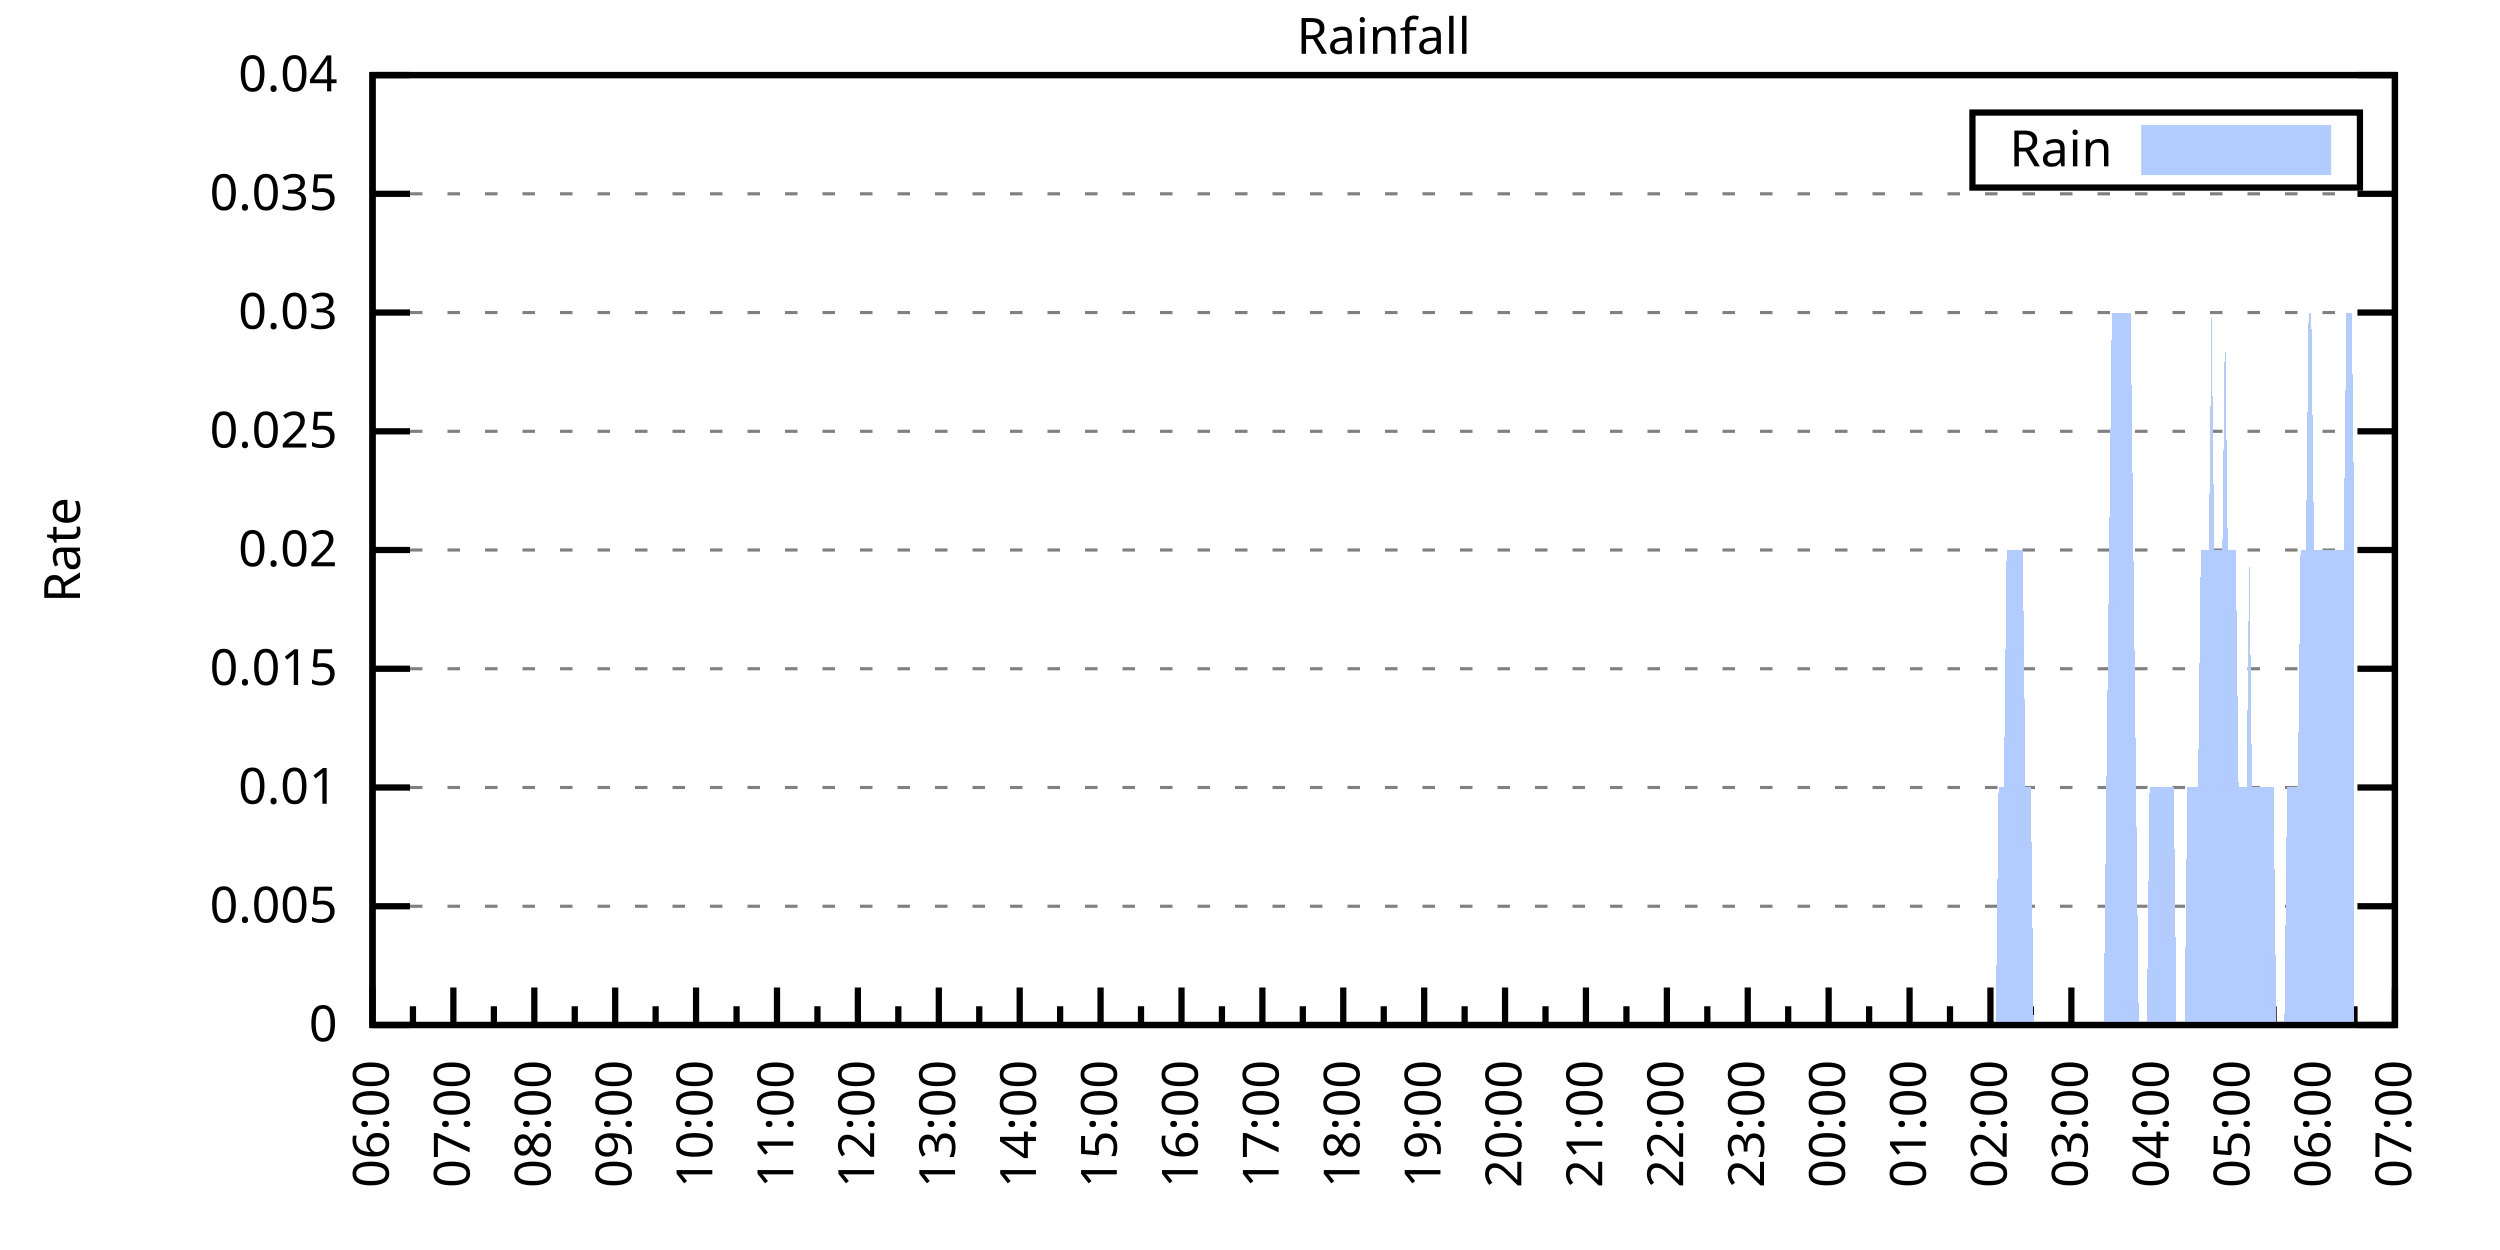
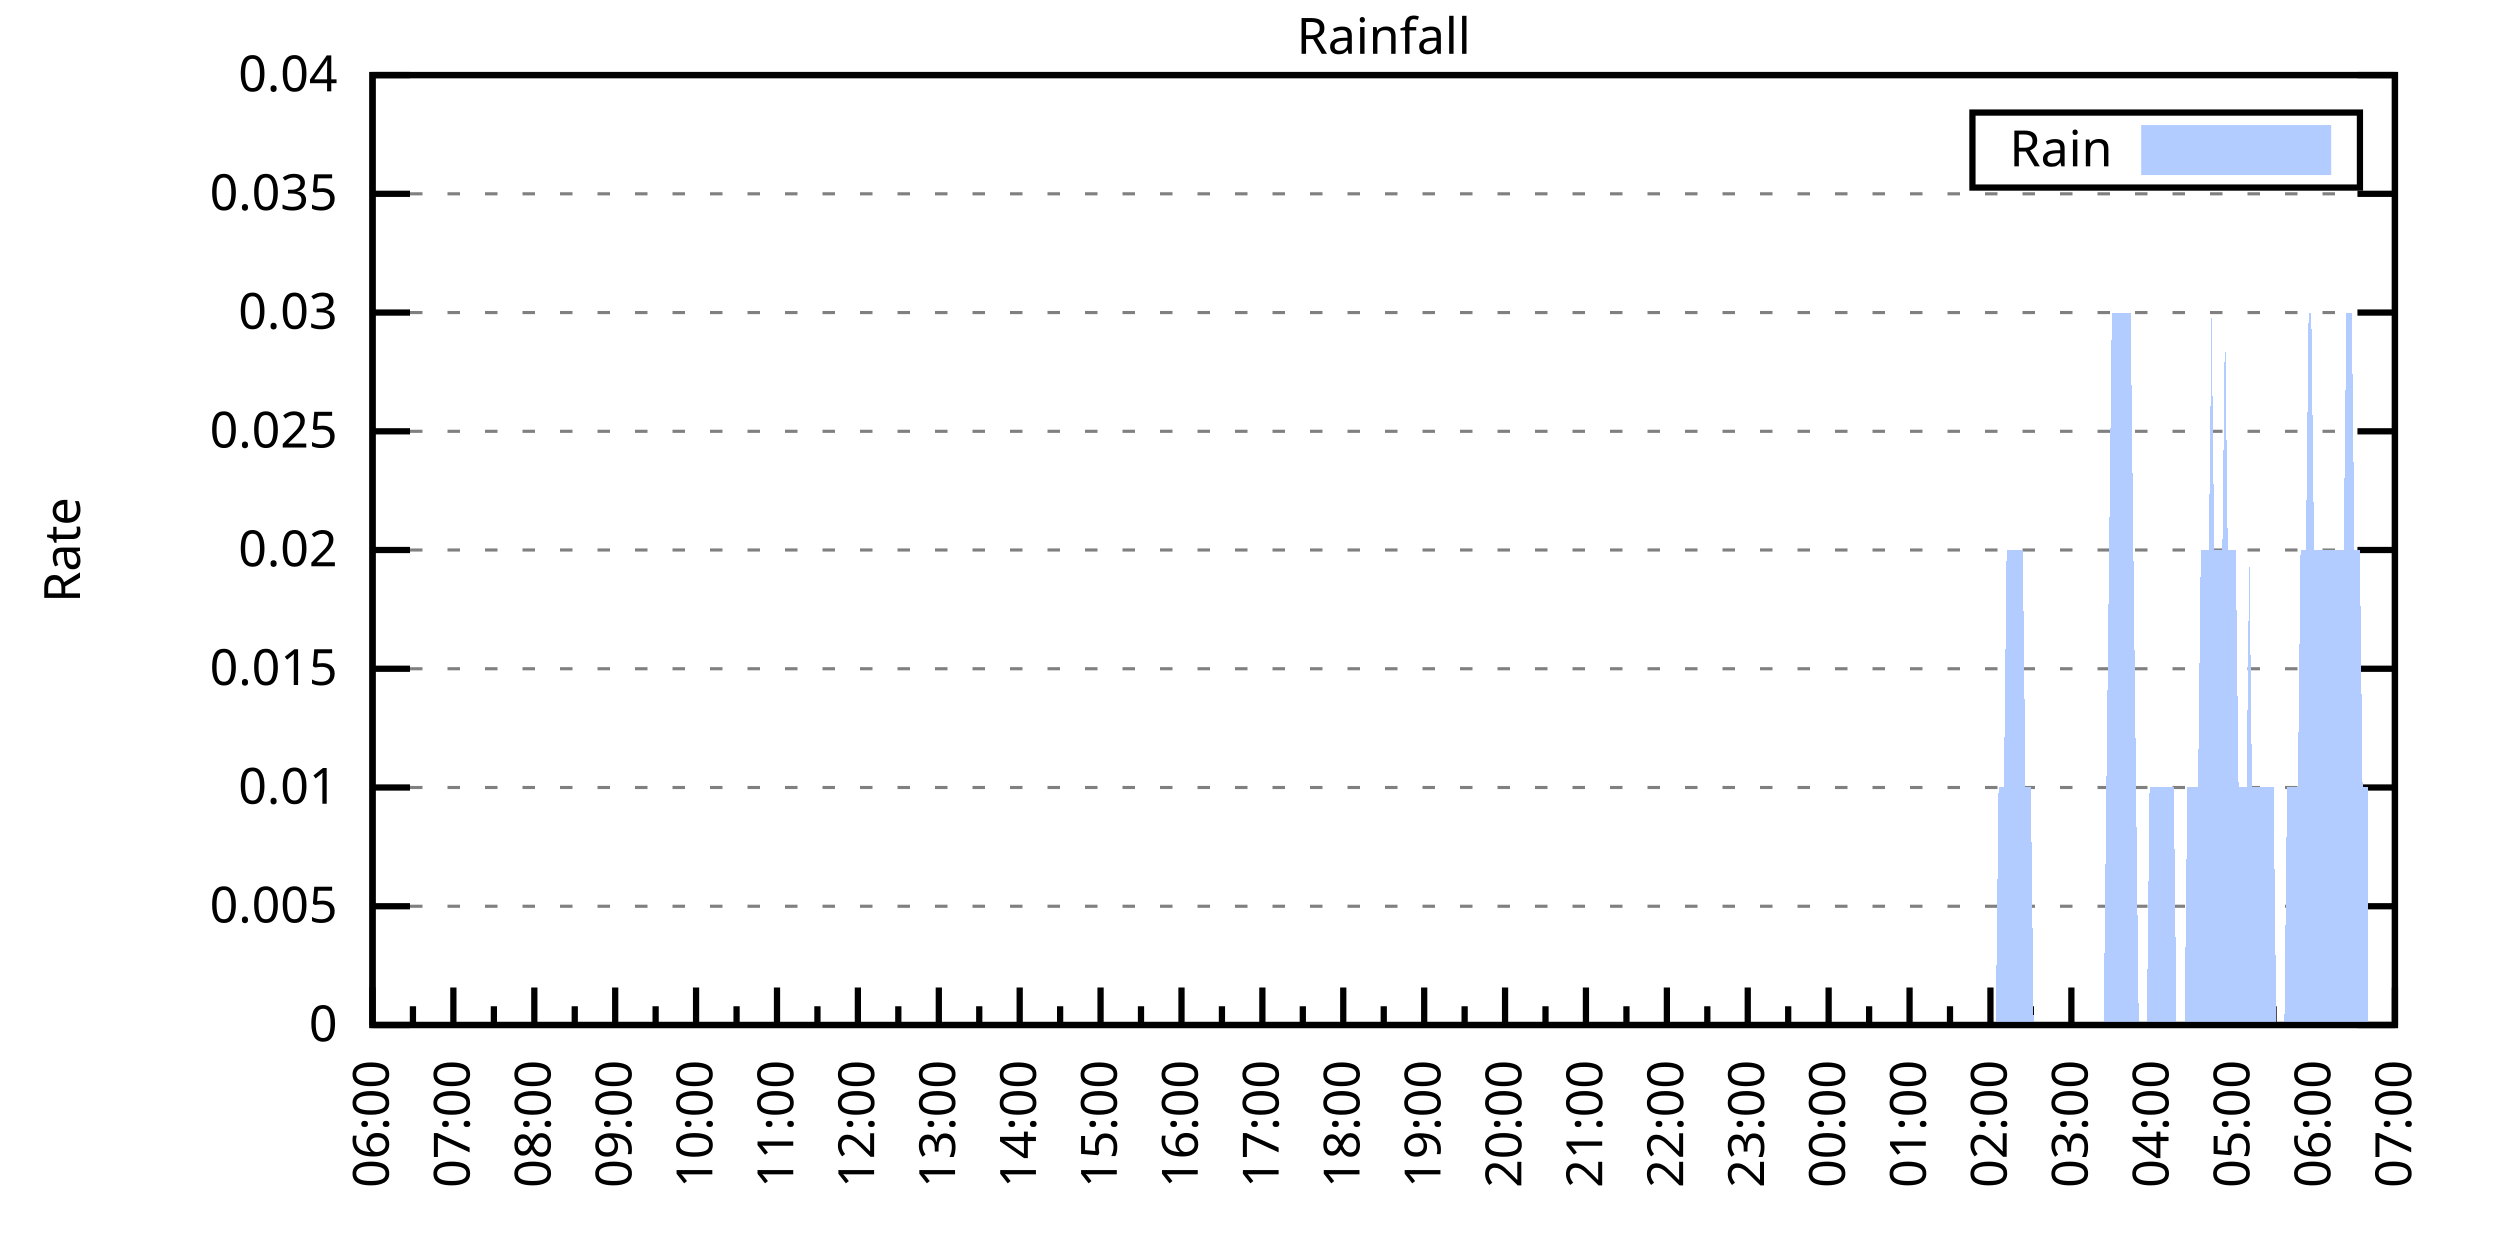
<svg xmlns="http://www.w3.org/2000/svg" xmlns:xlink="http://www.w3.org/1999/xlink" width="400" height="200" viewBox="0 0 400 200">
  <g id="gnuplot_canvas">
    <rect x="0" y="0" width="400" height="200" fill="none" />
    <defs>
      <circle id="gpDot" r="0.5" stroke-width="0.5" stroke="currentColor" />
      <path id="gpPt0" stroke-width="0.333" stroke="currentColor" d="M-1,0 h2 M0,-1 v2" />
      <path id="gpPt1" stroke-width="0.333" stroke="currentColor" d="M-1,-1 L1,1 M1,-1 L-1,1" />
      <path id="gpPt2" stroke-width="0.333" stroke="currentColor" d="M-1,0 L1,0 M0,-1 L0,1 M-1,-1 L1,1 M-1,1 L1,-1" />
      <rect id="gpPt3" stroke-width="0.333" stroke="currentColor" x="-1" y="-1" width="2" height="2" />
      <rect id="gpPt4" stroke-width="0.333" stroke="currentColor" fill="currentColor" x="-1" y="-1" width="2" height="2" />
      <circle id="gpPt5" stroke-width="0.333" stroke="currentColor" cx="0" cy="0" r="1" />
      <use xlink:href="#gpPt5" id="gpPt6" fill="currentColor" stroke="none" />
      <path id="gpPt7" stroke-width="0.333" stroke="currentColor" d="M0,-1.33 L-1.33,0.67 L1.33,0.67 z" />
      <use xlink:href="#gpPt7" id="gpPt8" fill="currentColor" stroke="none" />
      <use xlink:href="#gpPt7" id="gpPt9" stroke="currentColor" transform="rotate(180)" />
      <use xlink:href="#gpPt9" id="gpPt10" fill="currentColor" stroke="none" />
      <use xlink:href="#gpPt3" id="gpPt11" stroke="currentColor" transform="rotate(45)" />
      <use xlink:href="#gpPt11" id="gpPt12" fill="currentColor" stroke="none" />
      <path id="gpPt13" stroke-width="0.333" stroke="currentColor" d="M0,1.330 L1.265,0.411 L0.782,-1.067 L-0.782,-1.076 L-1.265,0.411 z" />
      <use xlink:href="#gpPt13" id="gpPt14" fill="currentColor" stroke="none" />
      <filter id="textbox" filterUnits="objectBoundingBox" x="0" y="0" height="1" width="1">
        <feFlood flood-color="white" flood-opacity="1" result="bgnd" />
        <feComposite in="SourceGraphic" in2="bgnd" operator="atop" />
      </filter>
      <filter id="greybox" filterUnits="objectBoundingBox" x="0" y="0" height="1" width="1">
        <feFlood flood-color="lightgrey" flood-opacity="1" result="grey" />
        <feComposite in="SourceGraphic" in2="grey" operator="atop" />
      </filter>
    </defs>
    <g fill="none" color="white" stroke="currentColor" stroke-width="1.00" stroke-linecap="butt" stroke-linejoin="miter">
</g>
    <g fill="none" color="black" stroke="currentColor" stroke-width="1.00" stroke-linecap="butt" stroke-linejoin="miter">
      <g stroke="none" shape-rendering="crispEdges">
        <polygon fill="rgb(255, 255, 255)" points="59.60,164.00 383.18,164.00 383.18,12.02 59.60,12.02 " />
      </g>
    </g>
    <g fill="none" color="black" stroke="currentColor" stroke-width="1.00" stroke-linecap="butt" stroke-linejoin="miter">
</g>
    <g fill="none" color="black" stroke="black" stroke-width="0.50" stroke-linecap="butt" stroke-linejoin="miter">
</g>
    <g fill="none" color="gray" stroke="currentColor" stroke-width="0.50" stroke-linecap="butt" stroke-linejoin="miter">
      <path stroke="gray" stroke-dasharray="2,4" class="gridline" d="M59.60,164.00 L383.19,164.00  " />
    </g>
    <g fill="none" color="gray" stroke="gray" stroke-width="1.00" stroke-linecap="butt" stroke-linejoin="miter">
</g>
    <g fill="none" color="black" stroke="currentColor" stroke-width="1.00" stroke-linecap="butt" stroke-linejoin="miter">
      <path stroke="black" d="M59.60,164.00 L65.60,164.00 M383.19,164.00 L377.19,164.00  " />
      <g transform="translate(54.00,166.60)" stroke="none" fill="black" font-family="Sans" font-size="8.00" text-anchor="end">
        <text>
          <tspan font-family="Sans"> 0</tspan>
        </text>
      </g>
    </g>
    <g fill="none" color="black" stroke="currentColor" stroke-width="1.00" stroke-linecap="butt" stroke-linejoin="miter">
</g>
    <g fill="none" color="black" stroke="black" stroke-width="0.50" stroke-linecap="butt" stroke-linejoin="miter">
</g>
    <g fill="none" color="gray" stroke="currentColor" stroke-width="0.50" stroke-linecap="butt" stroke-linejoin="miter">
      <path stroke="gray" stroke-dasharray="2,4" class="gridline" d="M59.60,145.00 L383.19,145.00  " />
    </g>
    <g fill="none" color="gray" stroke="gray" stroke-width="1.00" stroke-linecap="butt" stroke-linejoin="miter">
</g>
    <g fill="none" color="black" stroke="currentColor" stroke-width="1.00" stroke-linecap="butt" stroke-linejoin="miter">
      <path stroke="black" d="M59.60,145.00 L65.60,145.00 M383.19,145.00 L377.19,145.00  " />
      <g transform="translate(54.00,147.60)" stroke="none" fill="black" font-family="Sans" font-size="8.00" text-anchor="end">
        <text>
          <tspan font-family="Sans"> 0.005</tspan>
        </text>
      </g>
    </g>
    <g fill="none" color="black" stroke="currentColor" stroke-width="1.00" stroke-linecap="butt" stroke-linejoin="miter">
</g>
    <g fill="none" color="black" stroke="black" stroke-width="0.50" stroke-linecap="butt" stroke-linejoin="miter">
</g>
    <g fill="none" color="gray" stroke="currentColor" stroke-width="0.50" stroke-linecap="butt" stroke-linejoin="miter">
      <path stroke="gray" stroke-dasharray="2,4" class="gridline" d="M59.60,126.00 L383.19,126.00  " />
    </g>
    <g fill="none" color="gray" stroke="gray" stroke-width="1.00" stroke-linecap="butt" stroke-linejoin="miter">
</g>
    <g fill="none" color="black" stroke="currentColor" stroke-width="1.00" stroke-linecap="butt" stroke-linejoin="miter">
      <path stroke="black" d="M59.60,126.00 L65.60,126.00 M383.19,126.00 L377.19,126.00  " />
      <g transform="translate(54.00,128.60)" stroke="none" fill="black" font-family="Sans" font-size="8.00" text-anchor="end">
        <text>
          <tspan font-family="Sans"> 0.01</tspan>
        </text>
      </g>
    </g>
    <g fill="none" color="black" stroke="currentColor" stroke-width="1.00" stroke-linecap="butt" stroke-linejoin="miter">
</g>
    <g fill="none" color="black" stroke="black" stroke-width="0.50" stroke-linecap="butt" stroke-linejoin="miter">
</g>
    <g fill="none" color="gray" stroke="currentColor" stroke-width="0.50" stroke-linecap="butt" stroke-linejoin="miter">
      <path stroke="gray" stroke-dasharray="2,4" class="gridline" d="M59.60,107.00 L383.19,107.00  " />
    </g>
    <g fill="none" color="gray" stroke="gray" stroke-width="1.00" stroke-linecap="butt" stroke-linejoin="miter">
</g>
    <g fill="none" color="black" stroke="currentColor" stroke-width="1.00" stroke-linecap="butt" stroke-linejoin="miter">
      <path stroke="black" d="M59.60,107.00 L65.60,107.00 M383.19,107.00 L377.19,107.00  " />
      <g transform="translate(54.00,109.60)" stroke="none" fill="black" font-family="Sans" font-size="8.00" text-anchor="end">
        <text>
          <tspan font-family="Sans"> 0.015</tspan>
        </text>
      </g>
    </g>
    <g fill="none" color="black" stroke="currentColor" stroke-width="1.00" stroke-linecap="butt" stroke-linejoin="miter">
</g>
    <g fill="none" color="black" stroke="black" stroke-width="0.50" stroke-linecap="butt" stroke-linejoin="miter">
</g>
    <g fill="none" color="gray" stroke="currentColor" stroke-width="0.50" stroke-linecap="butt" stroke-linejoin="miter">
      <path stroke="gray" stroke-dasharray="2,4" class="gridline" d="M59.60,88.00 L383.19,88.00  " />
    </g>
    <g fill="none" color="gray" stroke="gray" stroke-width="1.00" stroke-linecap="butt" stroke-linejoin="miter">
</g>
    <g fill="none" color="black" stroke="currentColor" stroke-width="1.00" stroke-linecap="butt" stroke-linejoin="miter">
      <path stroke="black" d="M59.60,88.00 L65.60,88.00 M383.19,88.00 L377.19,88.00  " />
      <g transform="translate(54.00,90.60)" stroke="none" fill="black" font-family="Sans" font-size="8.00" text-anchor="end">
        <text>
          <tspan font-family="Sans"> 0.02</tspan>
        </text>
      </g>
    </g>
    <g fill="none" color="black" stroke="currentColor" stroke-width="1.00" stroke-linecap="butt" stroke-linejoin="miter">
</g>
    <g fill="none" color="black" stroke="black" stroke-width="0.50" stroke-linecap="butt" stroke-linejoin="miter">
</g>
    <g fill="none" color="gray" stroke="currentColor" stroke-width="0.50" stroke-linecap="butt" stroke-linejoin="miter">
      <path stroke="gray" stroke-dasharray="2,4" class="gridline" d="M59.60,69.01 L383.19,69.01  " />
    </g>
    <g fill="none" color="gray" stroke="gray" stroke-width="1.00" stroke-linecap="butt" stroke-linejoin="miter">
</g>
    <g fill="none" color="black" stroke="currentColor" stroke-width="1.00" stroke-linecap="butt" stroke-linejoin="miter">
      <path stroke="black" d="M59.60,69.01 L65.60,69.01 M383.19,69.01 L377.19,69.01  " />
      <g transform="translate(54.00,71.61)" stroke="none" fill="black" font-family="Sans" font-size="8.00" text-anchor="end">
        <text>
          <tspan font-family="Sans"> 0.025</tspan>
        </text>
      </g>
    </g>
    <g fill="none" color="black" stroke="currentColor" stroke-width="1.00" stroke-linecap="butt" stroke-linejoin="miter">
</g>
    <g fill="none" color="black" stroke="black" stroke-width="0.50" stroke-linecap="butt" stroke-linejoin="miter">
</g>
    <g fill="none" color="gray" stroke="currentColor" stroke-width="0.50" stroke-linecap="butt" stroke-linejoin="miter">
      <path stroke="gray" stroke-dasharray="2,4" class="gridline" d="M59.60,50.01 L383.19,50.01  " />
    </g>
    <g fill="none" color="gray" stroke="gray" stroke-width="1.00" stroke-linecap="butt" stroke-linejoin="miter">
</g>
    <g fill="none" color="black" stroke="currentColor" stroke-width="1.00" stroke-linecap="butt" stroke-linejoin="miter">
      <path stroke="black" d="M59.60,50.01 L65.60,50.01 M383.19,50.01 L377.19,50.01  " />
      <g transform="translate(54.00,52.61)" stroke="none" fill="black" font-family="Sans" font-size="8.00" text-anchor="end">
        <text>
          <tspan font-family="Sans"> 0.03</tspan>
        </text>
      </g>
    </g>
    <g fill="none" color="black" stroke="currentColor" stroke-width="1.00" stroke-linecap="butt" stroke-linejoin="miter">
</g>
    <g fill="none" color="black" stroke="black" stroke-width="0.50" stroke-linecap="butt" stroke-linejoin="miter">
</g>
    <g fill="none" color="gray" stroke="currentColor" stroke-width="0.50" stroke-linecap="butt" stroke-linejoin="miter">
      <path stroke="gray" stroke-dasharray="2,4" class="gridline" d="M59.60,31.01 L383.19,31.01  " />
    </g>
    <g fill="none" color="gray" stroke="gray" stroke-width="1.00" stroke-linecap="butt" stroke-linejoin="miter">
</g>
    <g fill="none" color="black" stroke="currentColor" stroke-width="1.00" stroke-linecap="butt" stroke-linejoin="miter">
      <path stroke="black" d="M59.60,31.01 L65.60,31.01 M383.19,31.01 L377.19,31.01  " />
      <g transform="translate(54.00,33.61)" stroke="none" fill="black" font-family="Sans" font-size="8.00" text-anchor="end">
        <text>
          <tspan font-family="Sans"> 0.035</tspan>
        </text>
      </g>
    </g>
    <g fill="none" color="black" stroke="currentColor" stroke-width="1.00" stroke-linecap="butt" stroke-linejoin="miter">
</g>
    <g fill="none" color="black" stroke="black" stroke-width="0.50" stroke-linecap="butt" stroke-linejoin="miter">
</g>
    <g fill="none" color="gray" stroke="currentColor" stroke-width="0.50" stroke-linecap="butt" stroke-linejoin="miter">
      <path stroke="gray" stroke-dasharray="2,4" class="gridline" d="M59.60,12.01 L383.19,12.01  " />
    </g>
    <g fill="none" color="gray" stroke="gray" stroke-width="1.00" stroke-linecap="butt" stroke-linejoin="miter">
</g>
    <g fill="none" color="black" stroke="currentColor" stroke-width="1.00" stroke-linecap="butt" stroke-linejoin="miter">
      <path stroke="black" d="M59.60,12.01 L65.60,12.01 M383.19,12.01 L377.19,12.01  " />
      <g transform="translate(54.00,14.61)" stroke="none" fill="black" font-family="Sans" font-size="8.00" text-anchor="end">
        <text>
          <tspan font-family="Sans"> 0.04</tspan>
        </text>
      </g>
    </g>
    <g fill="none" color="black" stroke="currentColor" stroke-width="1.00" stroke-linecap="butt" stroke-linejoin="miter">
      <path stroke="black" d="M59.60,164.00 L59.60,158.00  " />
      <g transform="translate(62.20,169.60) rotate(270)" stroke="none" fill="black" font-family="Sans" font-size="8.00" text-anchor="end">
        <text>
          <tspan font-family="Sans">06:00</tspan>
        </text>
      </g>
    </g>
    <g fill="none" color="black" stroke="currentColor" stroke-width="1.00" stroke-linecap="butt" stroke-linejoin="miter">
      <path stroke="black" d="M66.07,164.00 L66.07,161.00 M72.54,164.00 L72.54,158.00  " />
      <g transform="translate(75.14,169.60) rotate(270)" stroke="none" fill="black" font-family="Sans" font-size="8.00" text-anchor="end">
        <text>
          <tspan font-family="Sans">07:00</tspan>
        </text>
      </g>
    </g>
    <g fill="none" color="black" stroke="currentColor" stroke-width="1.00" stroke-linecap="butt" stroke-linejoin="miter">
      <path stroke="black" d="M79.02,164.00 L79.02,161.00 M85.49,164.00 L85.49,158.00  " />
      <g transform="translate(88.09,169.60) rotate(270)" stroke="none" fill="black" font-family="Sans" font-size="8.00" text-anchor="end">
        <text>
          <tspan font-family="Sans">08:00</tspan>
        </text>
      </g>
    </g>
    <g fill="none" color="black" stroke="currentColor" stroke-width="1.00" stroke-linecap="butt" stroke-linejoin="miter">
      <path stroke="black" d="M91.96,164.00 L91.96,161.00 M98.43,164.00 L98.43,158.00  " />
      <g transform="translate(101.03,169.60) rotate(270)" stroke="none" fill="black" font-family="Sans" font-size="8.00" text-anchor="end">
        <text>
          <tspan font-family="Sans">09:00</tspan>
        </text>
      </g>
    </g>
    <g fill="none" color="black" stroke="currentColor" stroke-width="1.00" stroke-linecap="butt" stroke-linejoin="miter">
      <path stroke="black" d="M104.90,164.00 L104.90,161.00 M111.37,164.00 L111.37,158.00  " />
      <g transform="translate(113.97,169.60) rotate(270)" stroke="none" fill="black" font-family="Sans" font-size="8.00" text-anchor="end">
        <text>
          <tspan font-family="Sans">10:00</tspan>
        </text>
      </g>
    </g>
    <g fill="none" color="black" stroke="currentColor" stroke-width="1.00" stroke-linecap="butt" stroke-linejoin="miter">
      <path stroke="black" d="M117.85,164.00 L117.85,161.00 M124.32,164.00 L124.32,158.00  " />
      <g transform="translate(126.92,169.60) rotate(270)" stroke="none" fill="black" font-family="Sans" font-size="8.00" text-anchor="end">
        <text>
          <tspan font-family="Sans">11:00</tspan>
        </text>
      </g>
    </g>
    <g fill="none" color="black" stroke="currentColor" stroke-width="1.00" stroke-linecap="butt" stroke-linejoin="miter">
      <path stroke="black" d="M130.79,164.00 L130.79,161.00 M137.26,164.00 L137.26,158.00  " />
      <g transform="translate(139.86,169.60) rotate(270)" stroke="none" fill="black" font-family="Sans" font-size="8.00" text-anchor="end">
        <text>
          <tspan font-family="Sans">12:00</tspan>
        </text>
      </g>
    </g>
    <g fill="none" color="black" stroke="currentColor" stroke-width="1.00" stroke-linecap="butt" stroke-linejoin="miter">
      <path stroke="black" d="M143.73,164.00 L143.73,161.00 M150.21,164.00 L150.21,158.00  " />
      <g transform="translate(152.81,169.60) rotate(270)" stroke="none" fill="black" font-family="Sans" font-size="8.00" text-anchor="end">
        <text>
          <tspan font-family="Sans">13:00</tspan>
        </text>
      </g>
    </g>
    <g fill="none" color="black" stroke="currentColor" stroke-width="1.00" stroke-linecap="butt" stroke-linejoin="miter">
      <path stroke="black" d="M156.68,164.00 L156.68,161.00 M163.15,164.00 L163.15,158.00  " />
      <g transform="translate(165.75,169.60) rotate(270)" stroke="none" fill="black" font-family="Sans" font-size="8.00" text-anchor="end">
        <text>
          <tspan font-family="Sans">14:00</tspan>
        </text>
      </g>
    </g>
    <g fill="none" color="black" stroke="currentColor" stroke-width="1.00" stroke-linecap="butt" stroke-linejoin="miter">
      <path stroke="black" d="M169.62,164.00 L169.62,161.00 M176.09,164.00 L176.09,158.00  " />
      <g transform="translate(178.69,169.60) rotate(270)" stroke="none" fill="black" font-family="Sans" font-size="8.00" text-anchor="end">
        <text>
          <tspan font-family="Sans">15:00</tspan>
        </text>
      </g>
    </g>
    <g fill="none" color="black" stroke="currentColor" stroke-width="1.00" stroke-linecap="butt" stroke-linejoin="miter">
      <path stroke="black" d="M182.56,164.00 L182.56,161.00 M189.04,164.00 L189.04,158.00  " />
      <g transform="translate(191.64,169.60) rotate(270)" stroke="none" fill="black" font-family="Sans" font-size="8.00" text-anchor="end">
        <text>
          <tspan font-family="Sans">16:00</tspan>
        </text>
      </g>
    </g>
    <g fill="none" color="black" stroke="currentColor" stroke-width="1.00" stroke-linecap="butt" stroke-linejoin="miter">
      <path stroke="black" d="M195.51,164.00 L195.51,161.00 M201.98,164.00 L201.98,158.00  " />
      <g transform="translate(204.58,169.60) rotate(270)" stroke="none" fill="black" font-family="Sans" font-size="8.00" text-anchor="end">
        <text>
          <tspan font-family="Sans">17:00</tspan>
        </text>
      </g>
    </g>
    <g fill="none" color="black" stroke="currentColor" stroke-width="1.00" stroke-linecap="butt" stroke-linejoin="miter">
      <path stroke="black" d="M208.45,164.00 L208.45,161.00 M214.92,164.00 L214.92,158.00  " />
      <g transform="translate(217.52,169.60) rotate(270)" stroke="none" fill="black" font-family="Sans" font-size="8.00" text-anchor="end">
        <text>
          <tspan font-family="Sans">18:00</tspan>
        </text>
      </g>
    </g>
    <g fill="none" color="black" stroke="currentColor" stroke-width="1.00" stroke-linecap="butt" stroke-linejoin="miter">
      <path stroke="black" d="M221.40,164.00 L221.40,161.00 M227.87,164.00 L227.87,158.00  " />
      <g transform="translate(230.47,169.60) rotate(270)" stroke="none" fill="black" font-family="Sans" font-size="8.00" text-anchor="end">
        <text>
          <tspan font-family="Sans">19:00</tspan>
        </text>
      </g>
    </g>
    <g fill="none" color="black" stroke="currentColor" stroke-width="1.00" stroke-linecap="butt" stroke-linejoin="miter">
      <path stroke="black" d="M234.34,164.00 L234.34,161.00 M240.81,164.00 L240.81,158.00  " />
      <g transform="translate(243.41,169.60) rotate(270)" stroke="none" fill="black" font-family="Sans" font-size="8.00" text-anchor="end">
        <text>
          <tspan font-family="Sans">20:00</tspan>
        </text>
      </g>
    </g>
    <g fill="none" color="black" stroke="currentColor" stroke-width="1.00" stroke-linecap="butt" stroke-linejoin="miter">
      <path stroke="black" d="M247.28,164.00 L247.28,161.00 M253.75,164.00 L253.75,158.00  " />
      <g transform="translate(256.35,169.60) rotate(270)" stroke="none" fill="black" font-family="Sans" font-size="8.00" text-anchor="end">
        <text>
          <tspan font-family="Sans">21:00</tspan>
        </text>
      </g>
    </g>
    <g fill="none" color="black" stroke="currentColor" stroke-width="1.00" stroke-linecap="butt" stroke-linejoin="miter">
      <path stroke="black" d="M260.23,164.00 L260.23,161.00 M266.70,164.00 L266.70,158.00  " />
      <g transform="translate(269.30,169.60) rotate(270)" stroke="none" fill="black" font-family="Sans" font-size="8.00" text-anchor="end">
        <text>
          <tspan font-family="Sans">22:00</tspan>
        </text>
      </g>
    </g>
    <g fill="none" color="black" stroke="currentColor" stroke-width="1.00" stroke-linecap="butt" stroke-linejoin="miter">
      <path stroke="black" d="M273.17,164.00 L273.17,161.00 M279.64,164.00 L279.64,158.00  " />
      <g transform="translate(282.24,169.60) rotate(270)" stroke="none" fill="black" font-family="Sans" font-size="8.00" text-anchor="end">
        <text>
          <tspan font-family="Sans">23:00</tspan>
        </text>
      </g>
    </g>
    <g fill="none" color="black" stroke="currentColor" stroke-width="1.00" stroke-linecap="butt" stroke-linejoin="miter">
      <path stroke="black" d="M286.11,164.00 L286.11,161.00 M292.58,164.00 L292.58,158.00  " />
      <g transform="translate(295.18,169.60) rotate(270)" stroke="none" fill="black" font-family="Sans" font-size="8.00" text-anchor="end">
        <text>
          <tspan font-family="Sans">00:00</tspan>
        </text>
      </g>
    </g>
    <g fill="none" color="black" stroke="currentColor" stroke-width="1.00" stroke-linecap="butt" stroke-linejoin="miter">
      <path stroke="black" d="M299.06,164.00 L299.06,161.00 M305.53,164.00 L305.53,158.00  " />
      <g transform="translate(308.13,169.60) rotate(270)" stroke="none" fill="black" font-family="Sans" font-size="8.00" text-anchor="end">
        <text>
          <tspan font-family="Sans">01:00</tspan>
        </text>
      </g>
    </g>
    <g fill="none" color="black" stroke="currentColor" stroke-width="1.00" stroke-linecap="butt" stroke-linejoin="miter">
      <path stroke="black" d="M312.00,164.00 L312.00,161.00 M318.47,164.00 L318.47,158.00  " />
      <g transform="translate(321.07,169.60) rotate(270)" stroke="none" fill="black" font-family="Sans" font-size="8.00" text-anchor="end">
        <text>
          <tspan font-family="Sans">02:00</tspan>
        </text>
      </g>
    </g>
    <g fill="none" color="black" stroke="currentColor" stroke-width="1.00" stroke-linecap="butt" stroke-linejoin="miter">
      <path stroke="black" d="M324.94,164.00 L324.94,161.00 M331.42,164.00 L331.42,158.00  " />
      <g transform="translate(334.02,169.60) rotate(270)" stroke="none" fill="black" font-family="Sans" font-size="8.00" text-anchor="end">
        <text>
          <tspan font-family="Sans">03:00</tspan>
        </text>
      </g>
    </g>
    <g fill="none" color="black" stroke="currentColor" stroke-width="1.00" stroke-linecap="butt" stroke-linejoin="miter">
      <path stroke="black" d="M337.89,164.00 L337.89,161.00 M344.36,164.00 L344.36,158.00  " />
      <g transform="translate(346.96,169.60) rotate(270)" stroke="none" fill="black" font-family="Sans" font-size="8.00" text-anchor="end">
        <text>
          <tspan font-family="Sans">04:00</tspan>
        </text>
      </g>
    </g>
    <g fill="none" color="black" stroke="currentColor" stroke-width="1.00" stroke-linecap="butt" stroke-linejoin="miter">
      <path stroke="black" d="M350.83,164.00 L350.83,161.00 M357.30,164.00 L357.30,158.00  " />
      <g transform="translate(359.90,169.60) rotate(270)" stroke="none" fill="black" font-family="Sans" font-size="8.00" text-anchor="end">
        <text>
          <tspan font-family="Sans">05:00</tspan>
        </text>
      </g>
    </g>
    <g fill="none" color="black" stroke="currentColor" stroke-width="1.00" stroke-linecap="butt" stroke-linejoin="miter">
      <path stroke="black" d="M363.77,164.00 L363.77,161.00 M370.25,164.00 L370.25,158.00  " />
      <g transform="translate(372.85,169.60) rotate(270)" stroke="none" fill="black" font-family="Sans" font-size="8.00" text-anchor="end">
        <text>
          <tspan font-family="Sans">06:00</tspan>
        </text>
      </g>
    </g>
    <g fill="none" color="black" stroke="currentColor" stroke-width="1.00" stroke-linecap="butt" stroke-linejoin="miter">
      <path stroke="black" d="M376.72,164.00 L376.72,161.00 M383.19,164.00 L383.19,158.00  " />
      <g transform="translate(385.79,169.60) rotate(270)" stroke="none" fill="black" font-family="Sans" font-size="8.00" text-anchor="end">
        <text>
          <tspan font-family="Sans">07:00</tspan>
        </text>
      </g>
    </g>
    <g fill="none" color="black" stroke="currentColor" stroke-width="1.00" stroke-linecap="butt" stroke-linejoin="miter">
</g>
    <g fill="none" color="black" stroke="currentColor" stroke-width="1.00" stroke-linecap="butt" stroke-linejoin="miter">
      <path stroke="black" d="M59.60,12.01 L59.60,164.00 L383.19,164.00 L383.19,12.01 L59.60,12.01 Z  " />
    </g>
    <g fill="none" color="black" stroke="currentColor" stroke-width="1.00" stroke-linecap="butt" stroke-linejoin="miter">
      <g transform="translate(12.80,88.01) rotate(270)" stroke="none" fill="black" font-family="Sans" font-size="8.00" text-anchor="middle">
        <text>
          <tspan font-family="Sans">Rate</tspan>
        </text>
      </g>
    </g>
    <g fill="none" color="black" stroke="currentColor" stroke-width="1.00" stroke-linecap="butt" stroke-linejoin="miter">
</g>
    <g fill="none" color="black" stroke="currentColor" stroke-width="1.00" stroke-linecap="butt" stroke-linejoin="miter">
      <path stroke="black" d="M315.59,30.01 L315.59,18.01 L377.59,18.01 L377.59,30.01 L315.59,30.01 Z  " />
    </g>
    <g id="Rainfall_plot_1">
      <g fill="none" color="white" stroke="black" stroke-width="2.00" stroke-linecap="butt" stroke-linejoin="miter">
</g>
      <g fill="none" color="black" stroke="currentColor" stroke-width="2.00" stroke-linecap="butt" stroke-linejoin="miter">
        <g transform="translate(337.99,26.61)" stroke="none" fill="black" font-family="Sans" font-size="8.00" text-anchor="end">
          <text>
            <tspan font-family="Sans">Rain</tspan>
          </text>
        </g>
      </g>
      <g fill="none" color="black" stroke="currentColor" stroke-width="2.00" stroke-linecap="butt" stroke-linejoin="miter">
        <g stroke="none" shape-rendering="crispEdges">
          <polygon fill="rgb(178, 204, 255)" points="343.59,27.01 371.99,27.01 371.99,21.01 343.59,21.01 " />
        </g>
        <path stroke="rgb(178, 204, 255)" d="M343.59,27.01 L371.99,27.01 L371.99,21.01 L343.59,21.01 L343.59,27.01 Z  " />
      </g>
      <g fill="none" color="black" stroke="currentColor" stroke-width="2.00" stroke-linecap="butt" stroke-linejoin="miter">
        <g stroke="none" shape-rendering="crispEdges">
-           <polygon fill="rgb(178, 204, 255)" points="66.50,164.00 66.93,164.00 67.37,164.00 67.80,164.00 68.23,164.00 68.66,164.00 69.09,164.00 69.52,164.00 69.95,164.00 70.39,164.00 70.82,164.00 71.25,164.00 71.68,164.00 72.11,164.00 72.54,164.00 72.98,164.00 73.41,164.00 73.84,164.00 74.27,164.00 74.70,164.00 75.13,164.00 75.56,164.00 76.00,164.00 76.43,164.00 76.86,164.00 77.29,164.00 77.72,164.00 78.15,164.00 78.58,164.00 79.02,164.00 79.45,164.00 79.88,164.00 80.31,164.00 80.74,164.00 81.17,164.00 81.60,164.00 82.04,164.00 82.47,164.00 82.90,164.00 83.33,164.00 83.76,164.00 84.19,164.00 84.62,164.00 85.06,164.00 85.49,164.00 85.92,164.00 86.35,164.00 86.78,164.00 87.21,164.00 87.64,164.00 88.08,164.00 88.51,164.00 88.94,164.00 89.37,164.00 89.80,164.00 90.23,164.00 90.66,164.00 91.10,164.00 91.53,164.00 91.96,164.00 92.39,164.00 92.82,164.00 93.25,164.00 93.68,164.00 94.12,164.00 94.55,164.00 94.98,164.00 95.41,164.00 95.84,164.00 96.27,164.00 96.70,164.00 97.14,164.00 97.57,164.00 98.00,164.00 98.43,164.00 98.86,164.00 99.29,164.00 99.73,164.00 100.16,164.00 100.59,164.00 101.02,164.00 101.45,164.00 101.88,164.00 102.31,164.00 102.75,164.00 103.18,164.00 103.61,164.00 104.04,164.00 104.47,164.00 104.90,164.00 105.33,164.00 105.77,164.00 106.20,164.00 106.63,164.00 107.06,164.00 107.49,164.00 107.92,164.00 108.35,164.00 108.79,164.00 109.22,164.00 109.65,164.00 110.08,164.00 110.51,164.00 110.94,164.00 111.37,164.00 111.81,164.00 112.24,164.00 112.67,164.00 113.10,164.00 113.53,164.00 113.96,164.00 114.39,164.00 114.83,164.00 115.26,164.00 115.69,164.00 116.12,164.00 116.55,164.00 116.98,164.00 117.41,164.00 117.85,164.00 118.28,164.00 118.71,164.00 119.14,164.00 119.57,164.00 120.00,164.00 120.43,164.00 120.87,164.00 121.30,164.00 121.73,164.00 122.16,164.00 122.59,164.00 123.02,164.00 123.46,164.00 123.89,164.00 124.32,164.00 124.75,164.00 125.18,164.00 125.61,164.00 126.04,164.00 126.48,164.00 126.91,164.00 127.34,164.00 127.77,164.00 128.20,164.00 128.63,164.00 129.06,164.00 129.50,164.00 129.93,164.00 130.36,164.00 130.79,164.00 131.22,164.00 131.65,164.00 132.08,164.00 132.52,164.00 132.95,164.00 133.38,164.00 133.81,164.00 134.24,164.00 134.67,164.00 135.10,164.00 135.54,164.00 135.97,164.00 136.40,164.00 136.83,164.00 137.26,164.00 137.69,164.00 138.12,164.00 138.56,164.00 138.99,164.00 139.42,164.00 139.85,164.00 140.28,164.00 140.71,164.00 141.14,164.00 141.58,164.00 142.01,164.00 142.44,164.00 142.87,164.00 143.30,164.00 143.73,164.00 144.16,164.00 144.60,164.00 145.03,164.00 145.46,164.00 145.89,164.00 146.32,164.00 146.75,164.00 147.19,164.00 147.62,164.00 148.05,164.00 148.48,164.00 148.91,164.00 149.34,164.00 149.77,164.00 150.21,164.00 150.64,164.00 151.07,164.00 151.50,164.00 151.93,164.00 152.36,164.00 152.79,164.00 153.23,164.00 153.66,164.00 154.09,164.00 154.52,164.00 154.95,164.00 155.38,164.00 155.81,164.00 156.25,164.00 156.68,164.00 157.11,164.00 157.54,164.00 157.97,164.00 158.40,164.00 158.83,164.00 159.27,164.00 159.70,164.00 160.13,164.00 160.56,164.00 160.99,164.00 161.42,164.00 161.85,164.00 162.29,164.00 162.72,164.00 163.15,164.00 163.58,164.00 164.01,164.00 164.44,164.00 164.87,164.00 165.31,164.00 165.74,164.00 166.17,164.00 166.60,164.00 167.03,164.00 167.46,164.00 167.89,164.00 168.33,164.00 168.76,164.00 169.19,164.00 169.62,164.00 170.05,164.00 170.48,164.00 170.91,164.00 171.35,164.00 171.78,164.00 172.21,164.00 172.64,164.00 173.07,164.00 173.50,164.00 173.94,164.00 174.37,164.00 174.80,164.00 175.23,164.00 175.66,164.00 176.09,164.00 176.52,164.00 176.96,164.00 177.39,164.00 177.82,164.00 178.25,164.00 178.68,164.00 179.11,164.00 179.54,164.00 179.98,164.00 180.41,164.00 180.84,164.00 181.27,164.00 181.70,164.00 182.13,164.00 182.56,164.00 183.00,164.00 183.43,164.00 183.86,164.00 184.29,164.00 184.72,164.00 185.15,164.00 185.58,164.00 186.02,164.00 186.45,164.00 186.88,164.00 187.31,164.00 187.74,164.00 188.17,164.00 188.60,164.00 189.04,164.00 189.47,164.00 189.90,164.00 190.33,164.00 190.76,164.00 191.19,164.00 191.62,164.00 192.06,164.00 192.49,164.00 192.92,164.00 193.35,164.00 193.78,164.00 194.21,164.00 194.64,164.00 195.08,164.00 195.51,164.00 195.94,164.00 196.37,164.00 196.80,164.00 197.23,164.00 197.67,164.00 198.10,164.00 198.53,164.00 198.96,164.00 199.39,164.00 199.82,164.00 200.25,164.00 200.69,164.00 201.12,164.00 201.55,164.00 201.98,164.00 202.41,164.00 202.84,164.00 203.27,164.00 203.71,164.00 204.14,164.00 204.57,164.00 205.00,164.00 205.43,164.00 205.86,164.00 206.29,164.00 206.73,164.00 207.16,164.00 207.59,164.00 208.02,164.00 208.45,164.00 208.88,164.00 209.31,164.00 209.75,164.00 210.18,164.00 210.61,164.00 211.04,164.00 211.47,164.00 211.90,164.00 212.33,164.00 212.77,164.00 213.20,164.00 213.63,164.00 214.06,164.00 214.49,164.00 214.92,164.00 215.35,164.00 215.79,164.00 216.22,164.00 216.65,164.00 217.08,164.00 217.51,164.00 217.94,164.00 218.37,164.00 218.81,164.00 219.24,164.00 219.67,164.00 220.10,164.00 220.53,164.00 220.96,164.00 221.40,164.00 221.83,164.00 222.26,164.00 222.69,164.00 223.12,164.00 223.55,164.00 223.98,164.00 224.42,164.00 224.85,164.00 225.28,164.00 225.71,164.00 226.14,164.00 226.57,164.00 227.00,164.00 227.44,164.00 227.87,164.00 228.30,164.00 228.73,164.00 229.16,164.00 229.59,164.00 230.02,164.00 230.46,164.00 230.89,164.00 231.32,164.00 231.75,164.00 232.18,164.00 232.61,164.00 233.04,164.00 233.48,164.00 233.91,164.00 234.34,164.00 234.77,164.00 235.20,164.00 235.63,164.00 236.06,164.00 236.50,164.00 236.93,164.00 237.36,164.00 237.79,164.00 238.22,164.00 238.65,164.00 239.08,164.00 239.52,164.00 239.95,164.00 240.38,164.00 240.81,164.00 241.24,164.00 241.67,164.00 242.10,164.00 242.54,164.00 242.97,164.00 243.40,164.00 243.83,164.00 244.26,164.00 244.69,164.00 245.12,164.00 245.56,164.00 245.99,164.00 246.42,164.00 246.85,164.00 247.28,164.00 247.71,164.00 248.15,164.00 248.58,164.00 249.01,164.00 249.44,164.00 249.87,164.00 250.30,164.00 250.73,164.00 251.17,164.00 251.60,164.00 252.03,164.00 252.46,164.00 252.89,164.00 253.32,164.00 253.75,164.00 254.19,164.00 254.62,164.00 255.05,164.00 255.48,164.00 255.91,164.00 256.34,164.00 256.77,164.00 257.21,164.00 257.64,164.00 258.07,164.00 258.50,164.00 258.93,164.00 259.36,164.00 259.79,164.00 260.23,164.00 260.66,164.00 261.09,164.00 261.52,164.00 261.95,164.00 262.38,164.00 262.81,164.00 263.25,164.00 263.68,164.00 264.11,164.00 264.54,164.00 264.97,164.00 265.40,164.00 265.83,164.00 266.27,164.00 266.70,164.00 267.13,164.00 267.56,164.00 267.99,164.00 268.42,164.00 268.85,164.00 269.29,164.00 269.72,164.00 270.15,164.00 270.58,164.00 271.01,164.00 271.44,164.00 271.88,164.00 272.31,164.00 272.74,164.00 273.17,164.00 273.60,164.00 274.03,164.00 274.46,164.00 274.90,164.00 275.33,164.00 275.76,164.00 276.19,164.00 276.62,164.00 277.05,164.00 277.48,164.00 277.92,164.00 278.35,164.00 278.78,164.00 279.21,164.00 279.64,164.00 280.07,164.00 280.50,164.00 280.94,164.00 281.37,164.00 281.80,164.00 282.23,164.00 282.66,164.00 283.09,164.00 283.52,164.00 283.96,164.00 284.39,164.00 284.82,164.00 285.25,164.00 285.68,164.00 286.11,164.00 286.54,164.00 286.98,164.00 287.41,164.00 287.84,164.00 288.27,164.00 288.70,164.00 289.13,164.00 289.56,164.00 290.00,164.00 290.43,164.00 290.86,164.00 291.29,164.00 291.72,164.00 292.15,164.00 292.58,164.00 293.02,164.00 293.45,164.00 293.88,164.00 294.31,164.00 294.74,164.00 295.17,164.00 295.60,164.00 296.04,164.00 296.47,164.00 296.90,164.00 297.33,164.00 297.76,164.00 298.19,164.00 298.63,164.00 299.06,164.00 299.49,164.00 299.92,164.00 300.35,164.00 300.78,164.00 301.21,164.00 301.65,164.00 302.08,164.00 302.51,164.00 302.94,164.00 303.37,164.00 303.80,164.00 304.23,164.00 304.67,164.00 305.10,164.00 305.53,164.00 305.96,164.00 306.39,164.00 306.82,164.00 307.25,164.00 307.69,164.00 308.12,164.00 308.55,164.00 308.98,164.00 309.41,164.00 309.84,164.00 310.27,164.00 310.71,164.00 311.14,164.00 311.57,164.00 312.00,164.00 312.43,164.00 312.86,164.00 313.29,164.00 313.73,164.00 314.16,164.00 314.59,164.00 315.02,164.00 315.45,164.00 315.88,164.00 316.31,164.00 316.75,164.00 317.18,164.00 317.61,164.00 318.04,164.00 318.47,164.00 318.90,164.00 319.33,164.00 319.77,126.00 320.20,126.00 320.63,126.00 321.06,88.00 321.49,88.00 321.92,88.00 322.36,88.00 322.79,88.00 323.22,88.00 323.65,88.00 324.08,126.00 324.51,126.00 324.94,126.00 325.38,164.00 325.81,164.00 326.24,164.00 326.67,164.00 327.10,164.00 327.53,164.00 327.96,164.00 328.40,164.00 328.83,164.00 329.26,164.00 329.69,164.00 330.12,164.00 330.55,164.00 330.98,164.00 331.42,164.00 331.85,164.00 332.28,164.00 332.71,164.00 333.14,164.00 333.57,164.00 334.00,164.00 334.44,164.00 334.87,164.00 335.30,164.00 335.73,164.00 336.16,164.00 336.59,164.00 337.02,126.00 337.46,88.00 337.89,50.01 338.32,50.01 338.75,50.01 339.18,50.01 339.61,50.01 340.04,50.01 340.48,50.01 340.91,50.01 341.34,88.00 341.77,126.00 342.20,164.00 342.63,164.00 343.06,164.00 343.50,164.00 343.93,126.00 344.36,126.00 344.79,126.00 345.22,126.00 345.65,126.00 346.09,126.00 346.52,126.00 346.95,126.00 347.38,126.00 347.81,126.00 348.24,164.00 348.67,164.00 349.11,164.00 349.54,164.00 349.97,126.00 350.40,126.00 350.83,126.00 351.26,126.00 351.69,126.00 352.13,88.00 352.56,88.00 352.99,88.00 353.42,88.00 353.85,50.01 354.28,88.00 354.71,88.00 355.15,88.00 355.58,88.00 356.01,50.01 356.44,88.00 356.87,88.00 357.30,88.00 357.73,88.00 358.17,126.00 358.60,126.00 359.03,126.00 359.46,126.00 359.89,88.00 360.32,126.00 360.75,126.00 361.19,126.00 361.62,126.00 362.05,126.00 362.48,126.00 362.91,126.00 363.34,126.00 363.77,126.00 364.21,164.00 364.64,164.00 365.07,164.00 365.50,164.00 365.93,126.00 366.36,126.00 366.79,126.00 367.23,126.00 367.66,126.00 368.09,88.00 368.52,88.00 368.95,88.00 369.38,50.01 369.81,50.01 370.25,88.00 370.68,88.00 371.11,88.00 371.54,88.00 371.97,88.00 372.40,88.00 372.84,88.00 373.27,88.00 373.70,88.00 374.13,88.00 374.56,88.00 374.99,88.00 375.42,50.01 375.86,50.01 376.29,50.01 376.72,88.00 376.72,164.00 66.50,164.00 " />
+           <polygon fill="rgb(178, 204, 255)" points="68.66,164.00 69.09,164.00 69.52,164.00 69.95,164.00 70.39,164.00 70.82,164.00 71.25,164.00 71.68,164.00 72.11,164.00 72.54,164.00 72.98,164.00 73.41,164.00 73.84,164.00 74.27,164.00 74.70,164.00 75.13,164.00 75.56,164.00 76.00,164.00 76.43,164.00 76.86,164.00 77.29,164.00 77.72,164.00 78.15,164.00 78.58,164.00 79.02,164.00 79.45,164.00 79.88,164.00 80.31,164.00 80.74,164.00 81.17,164.00 81.60,164.00 82.04,164.00 82.47,164.00 82.90,164.00 83.33,164.00 83.76,164.00 84.19,164.00 84.62,164.00 85.06,164.00 85.49,164.00 85.92,164.00 86.35,164.00 86.78,164.00 87.21,164.00 87.64,164.00 88.08,164.00 88.51,164.00 88.94,164.00 89.37,164.00 89.80,164.00 90.23,164.00 90.66,164.00 91.10,164.00 91.53,164.00 91.96,164.00 92.39,164.00 92.82,164.00 93.25,164.00 93.68,164.00 94.12,164.00 94.55,164.00 94.98,164.00 95.41,164.00 95.84,164.00 96.27,164.00 96.70,164.00 97.14,164.00 97.57,164.00 98.00,164.00 98.43,164.00 98.86,164.00 99.29,164.00 99.73,164.00 100.16,164.00 100.59,164.00 101.02,164.00 101.45,164.00 101.88,164.00 102.31,164.00 102.75,164.00 103.18,164.00 103.61,164.00 104.04,164.00 104.47,164.00 104.90,164.00 105.33,164.00 105.77,164.00 106.20,164.00 106.63,164.00 107.06,164.00 107.49,164.00 107.92,164.00 108.35,164.00 108.79,164.00 109.22,164.00 109.65,164.00 110.08,164.00 110.51,164.00 110.94,164.00 111.37,164.00 111.81,164.00 112.24,164.00 112.67,164.00 113.10,164.00 113.53,164.00 113.96,164.00 114.39,164.00 114.83,164.00 115.26,164.00 115.69,164.00 116.12,164.00 116.55,164.00 116.98,164.00 117.41,164.00 117.85,164.00 118.28,164.00 118.71,164.00 119.14,164.00 119.57,164.00 120.00,164.00 120.43,164.00 120.87,164.00 121.30,164.00 121.73,164.00 122.16,164.00 122.59,164.00 123.02,164.00 123.46,164.00 123.89,164.00 124.32,164.00 124.75,164.00 125.18,164.00 125.61,164.00 126.04,164.00 126.48,164.00 126.91,164.00 127.34,164.00 127.77,164.00 128.20,164.00 128.63,164.00 129.06,164.00 129.50,164.00 129.93,164.00 130.36,164.00 130.79,164.00 131.22,164.00 131.65,164.00 132.08,164.00 132.52,164.00 132.95,164.00 133.38,164.00 133.81,164.00 134.24,164.00 134.67,164.00 135.10,164.00 135.54,164.00 135.97,164.00 136.40,164.00 136.83,164.00 137.26,164.00 137.69,164.00 138.12,164.00 138.56,164.00 138.99,164.00 139.42,164.00 139.85,164.00 140.28,164.00 140.71,164.00 141.14,164.00 141.58,164.00 142.01,164.00 142.44,164.00 142.87,164.00 143.30,164.00 143.73,164.00 144.16,164.00 144.60,164.00 145.03,164.00 145.46,164.00 145.89,164.00 146.32,164.00 146.75,164.00 147.19,164.00 147.62,164.00 148.05,164.00 148.48,164.00 148.91,164.00 149.34,164.00 149.77,164.00 150.21,164.00 150.64,164.00 151.07,164.00 151.50,164.00 151.93,164.00 152.36,164.00 152.79,164.00 153.23,164.00 153.66,164.00 154.09,164.00 154.52,164.00 154.95,164.00 155.38,164.00 155.81,164.00 156.25,164.00 156.68,164.00 157.11,164.00 157.54,164.00 157.97,164.00 158.40,164.00 158.83,164.00 159.27,164.00 159.70,164.00 160.13,164.00 160.56,164.00 160.99,164.00 161.42,164.00 161.85,164.00 162.29,164.00 162.72,164.00 163.15,164.00 163.58,164.00 164.01,164.00 164.44,164.00 164.87,164.00 165.31,164.00 165.74,164.00 166.17,164.00 166.60,164.00 167.03,164.00 167.46,164.00 167.89,164.00 168.33,164.00 168.76,164.00 169.19,164.00 169.62,164.00 170.05,164.00 170.48,164.00 170.91,164.00 171.35,164.00 171.78,164.00 172.21,164.00 172.64,164.00 173.07,164.00 173.50,164.00 173.94,164.00 174.37,164.00 174.80,164.00 175.23,164.00 175.66,164.00 176.09,164.00 176.52,164.00 176.96,164.00 177.39,164.00 177.82,164.00 178.25,164.00 178.68,164.00 179.11,164.00 179.54,164.00 179.98,164.00 180.41,164.00 180.84,164.00 181.27,164.00 181.70,164.00 182.13,164.00 182.56,164.00 183.00,164.00 183.43,164.00 183.86,164.00 184.29,164.00 184.72,164.00 185.15,164.00 185.58,164.00 186.02,164.00 186.45,164.00 186.88,164.00 187.31,164.00 187.74,164.00 188.17,164.00 188.60,164.00 189.04,164.00 189.47,164.00 189.90,164.00 190.33,164.00 190.76,164.00 191.19,164.00 191.62,164.00 192.06,164.00 192.49,164.00 192.92,164.00 193.35,164.00 193.78,164.00 194.21,164.00 194.64,164.00 195.08,164.00 195.51,164.00 195.94,164.00 196.37,164.00 196.80,164.00 197.23,164.00 197.67,164.00 198.10,164.00 198.53,164.00 198.96,164.00 199.39,164.00 199.82,164.00 200.25,164.00 200.69,164.00 201.12,164.00 201.55,164.00 201.98,164.00 202.41,164.00 202.84,164.00 203.27,164.00 203.71,164.00 204.14,164.00 204.57,164.00 205.00,164.00 205.43,164.00 205.86,164.00 206.29,164.00 206.73,164.00 207.16,164.00 207.59,164.00 208.02,164.00 208.45,164.00 208.88,164.00 209.31,164.00 209.75,164.00 210.18,164.00 210.61,164.00 211.04,164.00 211.47,164.00 211.90,164.00 212.33,164.00 212.77,164.00 213.20,164.00 213.63,164.00 214.06,164.00 214.49,164.00 214.92,164.00 215.35,164.00 215.79,164.00 216.22,164.00 216.65,164.00 217.08,164.00 217.51,164.00 217.94,164.00 218.37,164.00 218.81,164.00 219.24,164.00 219.67,164.00 220.10,164.00 220.53,164.00 220.96,164.00 221.40,164.00 221.83,164.00 222.26,164.00 222.69,164.00 223.12,164.00 223.55,164.00 223.98,164.00 224.42,164.00 224.85,164.00 225.28,164.00 225.71,164.00 226.14,164.00 226.57,164.00 227.00,164.00 227.44,164.00 227.87,164.00 228.30,164.00 228.73,164.00 229.16,164.00 229.59,164.00 230.02,164.00 230.46,164.00 230.89,164.00 231.32,164.00 231.75,164.00 232.18,164.00 232.61,164.00 233.04,164.00 233.48,164.00 233.91,164.00 234.34,164.00 234.77,164.00 235.20,164.00 235.63,164.00 236.06,164.00 236.50,164.00 236.93,164.00 237.36,164.00 237.79,164.00 238.22,164.00 238.65,164.00 239.08,164.00 239.52,164.00 239.95,164.00 240.38,164.00 240.81,164.00 241.24,164.00 241.67,164.00 242.10,164.00 242.54,164.00 242.97,164.00 243.40,164.00 243.83,164.00 244.26,164.00 244.69,164.00 245.12,164.00 245.56,164.00 245.99,164.00 246.42,164.00 246.85,164.00 247.28,164.00 247.71,164.00 248.15,164.00 248.58,164.00 249.01,164.00 249.44,164.00 249.87,164.00 250.30,164.00 250.73,164.00 251.17,164.00 251.60,164.00 252.03,164.00 252.46,164.00 252.89,164.00 253.32,164.00 253.75,164.00 254.19,164.00 254.62,164.00 255.05,164.00 255.48,164.00 255.91,164.00 256.34,164.00 256.77,164.00 257.21,164.00 257.64,164.00 258.07,164.00 258.50,164.00 258.93,164.00 259.36,164.00 259.79,164.00 260.23,164.00 260.66,164.00 261.09,164.00 261.52,164.00 261.95,164.00 262.38,164.00 262.81,164.00 263.25,164.00 263.68,164.00 264.11,164.00 264.54,164.00 264.97,164.00 265.40,164.00 265.83,164.00 266.27,164.00 266.70,164.00 267.13,164.00 267.56,164.00 267.99,164.00 268.42,164.00 268.85,164.00 269.29,164.00 269.72,164.00 270.15,164.00 270.58,164.00 271.01,164.00 271.44,164.00 271.88,164.00 272.31,164.00 272.74,164.00 273.17,164.00 273.60,164.00 274.03,164.00 274.46,164.00 274.90,164.00 275.33,164.00 275.76,164.00 276.19,164.00 276.62,164.00 277.05,164.00 277.48,164.00 277.92,164.00 278.35,164.00 278.78,164.00 279.21,164.00 279.64,164.00 280.07,164.00 280.50,164.00 280.94,164.00 281.37,164.00 281.80,164.00 282.23,164.00 282.66,164.00 283.09,164.00 283.52,164.00 283.96,164.00 284.39,164.00 284.82,164.00 285.25,164.00 285.68,164.00 286.11,164.00 286.54,164.00 286.98,164.00 287.41,164.00 287.84,164.00 288.27,164.00 288.70,164.00 289.13,164.00 289.56,164.00 290.00,164.00 290.43,164.00 290.86,164.00 291.29,164.00 291.72,164.00 292.15,164.00 292.58,164.00 293.02,164.00 293.45,164.00 293.88,164.00 294.31,164.00 294.74,164.00 295.17,164.00 295.60,164.00 296.04,164.00 296.47,164.00 296.90,164.00 297.33,164.00 297.76,164.00 298.19,164.00 298.63,164.00 299.06,164.00 299.49,164.00 299.92,164.00 300.35,164.00 300.78,164.00 301.21,164.00 301.65,164.00 302.08,164.00 302.51,164.00 302.94,164.00 303.37,164.00 303.80,164.00 304.23,164.00 304.67,164.00 305.10,164.00 305.53,164.00 305.96,164.00 306.39,164.00 306.82,164.00 307.25,164.00 307.69,164.00 308.12,164.00 308.55,164.00 308.98,164.00 309.41,164.00 309.84,164.00 310.27,164.00 310.71,164.00 311.14,164.00 311.57,164.00 312.00,164.00 312.43,164.00 312.86,164.00 313.29,164.00 313.73,164.00 314.16,164.00 314.59,164.00 315.02,164.00 315.45,164.00 315.88,164.00 316.31,164.00 316.75,164.00 317.18,164.00 317.61,164.00 318.04,164.00 318.47,164.00 318.90,164.00 319.33,164.00 319.77,126.00 320.20,126.00 320.63,126.00 321.06,88.00 321.49,88.00 321.92,88.00 322.36,88.00 322.79,88.00 323.22,88.00 323.65,88.00 324.08,126.00 324.51,126.00 324.94,126.00 325.38,164.00 325.81,164.00 326.24,164.00 326.67,164.00 327.10,164.00 327.53,164.00 327.96,164.00 328.40,164.00 328.83,164.00 329.26,164.00 329.69,164.00 330.12,164.00 330.55,164.00 330.98,164.00 331.42,164.00 331.85,164.00 332.28,164.00 332.71,164.00 333.14,164.00 333.57,164.00 334.00,164.00 334.44,164.00 334.87,164.00 335.30,164.00 335.73,164.00 336.16,164.00 336.59,164.00 337.02,126.00 337.46,88.00 337.89,50.01 338.32,50.01 338.75,50.01 339.18,50.01 339.61,50.01 340.04,50.01 340.48,50.01 340.91,50.01 341.34,88.00 341.77,126.00 342.20,164.00 342.63,164.00 343.06,164.00 343.50,164.00 343.93,126.00 344.36,126.00 344.79,126.00 345.22,126.00 345.65,126.00 346.09,126.00 346.52,126.00 346.95,126.00 347.38,126.00 347.81,126.00 348.24,164.00 348.67,164.00 349.11,164.00 349.54,164.00 349.97,126.00 350.40,126.00 350.83,126.00 351.26,126.00 351.69,126.00 352.13,88.00 352.56,88.00 352.99,88.00 353.42,88.00 353.85,50.01 354.28,88.00 354.71,88.00 355.15,88.00 355.58,88.00 356.01,50.01 356.44,88.00 356.87,88.00 357.30,88.00 357.73,88.00 358.17,126.00 358.60,126.00 359.03,126.00 359.46,126.00 359.89,88.00 360.32,126.00 360.75,126.00 361.19,126.00 361.62,126.00 362.05,126.00 362.48,126.00 362.91,126.00 363.34,126.00 363.77,126.00 364.21,164.00 364.64,164.00 365.07,164.00 365.50,164.00 365.93,126.00 366.36,126.00 366.79,126.00 367.23,126.00 367.66,126.00 368.09,88.00 368.52,88.00 368.95,88.00 369.38,50.01 369.81,50.01 370.25,88.00 370.68,88.00 371.11,88.00 371.54,88.00 371.97,88.00 372.40,88.00 372.84,88.00 373.27,88.00 373.70,88.00 374.13,88.00 374.56,88.00 374.99,88.00 375.42,50.01 375.86,50.01 376.29,50.01 376.72,88.00 377.15,88.00 377.58,88.00 378.01,126.00 378.44,126.00 378.88,126.00 378.88,164.00 68.66,164.00 " />
        </g>
      </g>
    </g>
    <g fill="none" color="black" stroke="currentColor" stroke-width="2.00" stroke-linecap="butt" stroke-linejoin="miter">
</g>
    <g fill="none" color="black" stroke="black" stroke-width="1.00" stroke-linecap="butt" stroke-linejoin="miter">
</g>
    <g fill="none" color="black" stroke="currentColor" stroke-width="1.00" stroke-linecap="butt" stroke-linejoin="miter">
      <path stroke="black" d="M59.60,12.01 L59.60,164.00 L383.19,164.00 L383.19,12.01 L59.60,12.01 Z  " />
    </g>
    <g fill="none" color="black" stroke="currentColor" stroke-width="1.00" stroke-linecap="butt" stroke-linejoin="miter">
      <g transform="translate(221.39,8.61)" stroke="none" fill="black" font-family="Sans" font-size="8.00" text-anchor="middle">
        <text>
          <tspan font-family="Sans">Rainfall</tspan>
        </text>
      </g>
    </g>
    <g fill="none" color="black" stroke="currentColor" stroke-width="1.00" stroke-linecap="butt" stroke-linejoin="miter">
</g>
  </g>
</svg>
